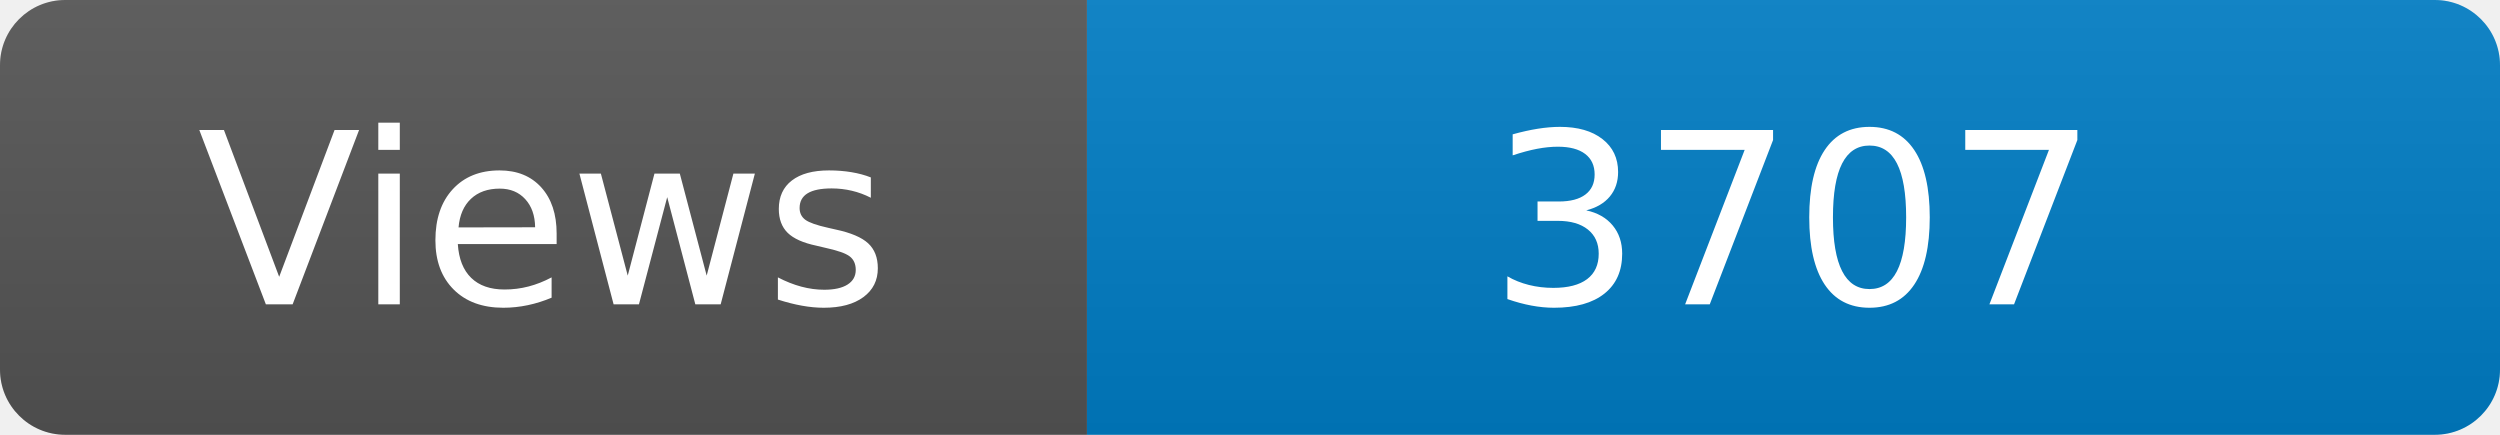
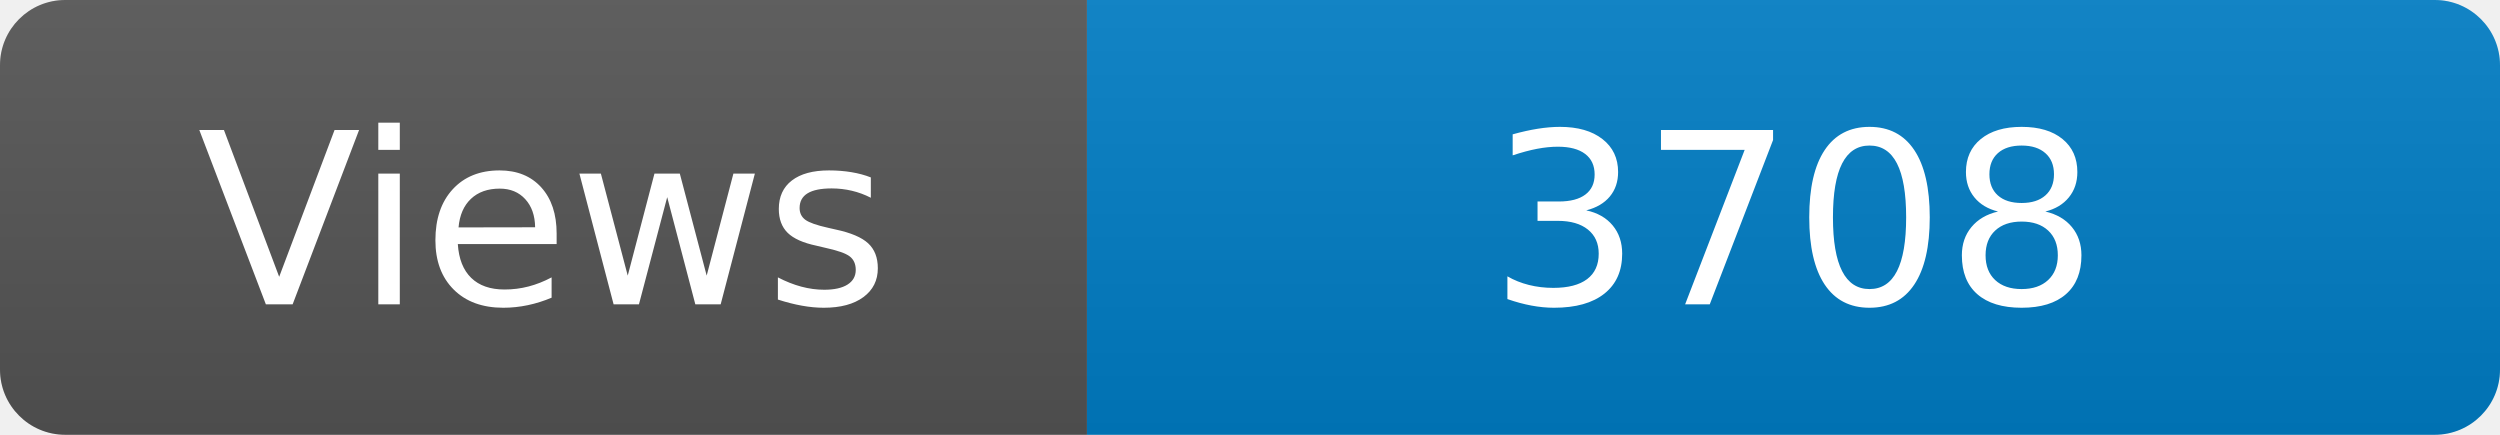
<svg xmlns="http://www.w3.org/2000/svg" width="115" height="20" role="img" aria-label="Maintained?: yes">
  <linearGradient id="s" x2="0" y2="100%">
    <stop offset="0" stop-color="#bbb" stop-opacity=".1" />
    <stop offset="1" stop-opacity=".1" />
  </linearGradient>
  <clipPath id="r">
    <rect width="115" height="20" rx="3" fill="#fff" />
  </clipPath>
  <g clip-path="url(#r)">
    <rect width="50" height="20" fill="#555" />
    <rect x="50" width="160" height="20" fill="#007ec6" />
    <rect width="115" height="20" fill="url(#s)" />
  </g>
  <g fill="#fff" text-anchor="middle" font-family="Verdana,Geneva,DejaVu Sans,sans-serif" font-size="110">
    <text x="250" y="140" transform="scale(.1)" fill="#fff">Views</text>
-     <text x="825" y="140" transform="scale(.1)" fill="#fff">3707</text>
+     <text x="825" y="140" transform="scale(.1)" fill="#fff">3708</text>
  </g>
</svg>
